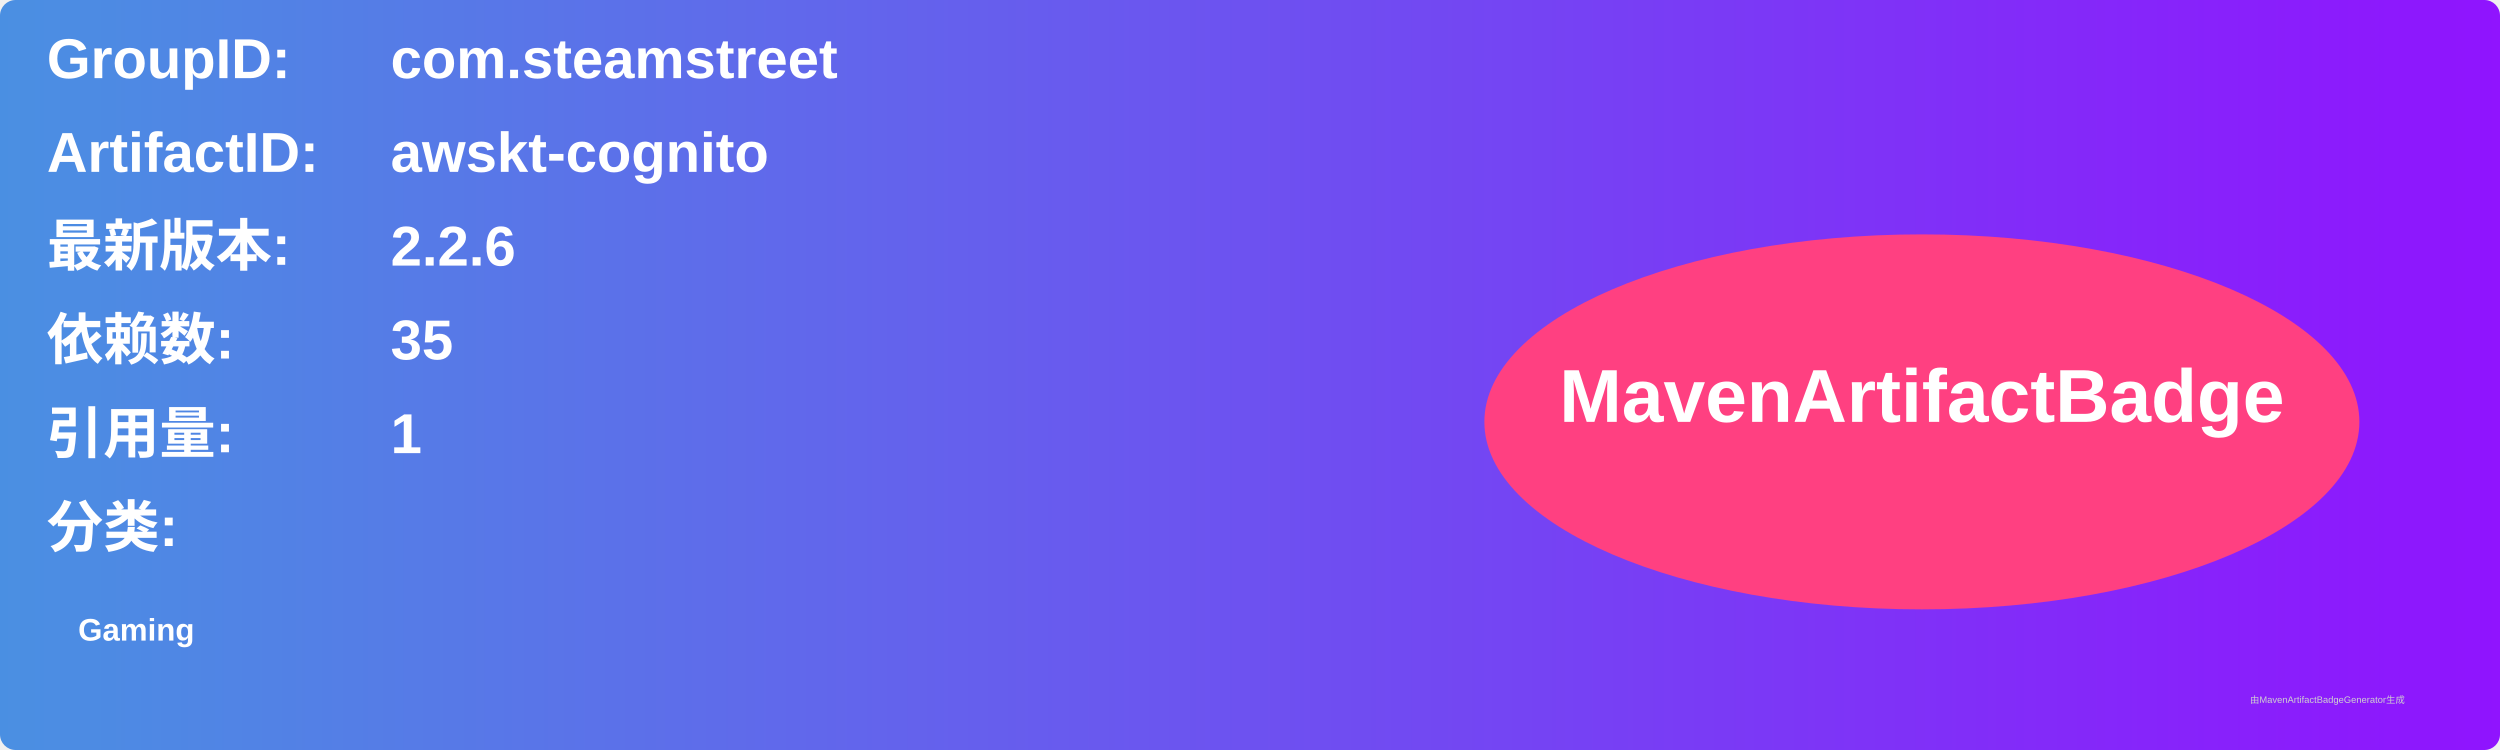
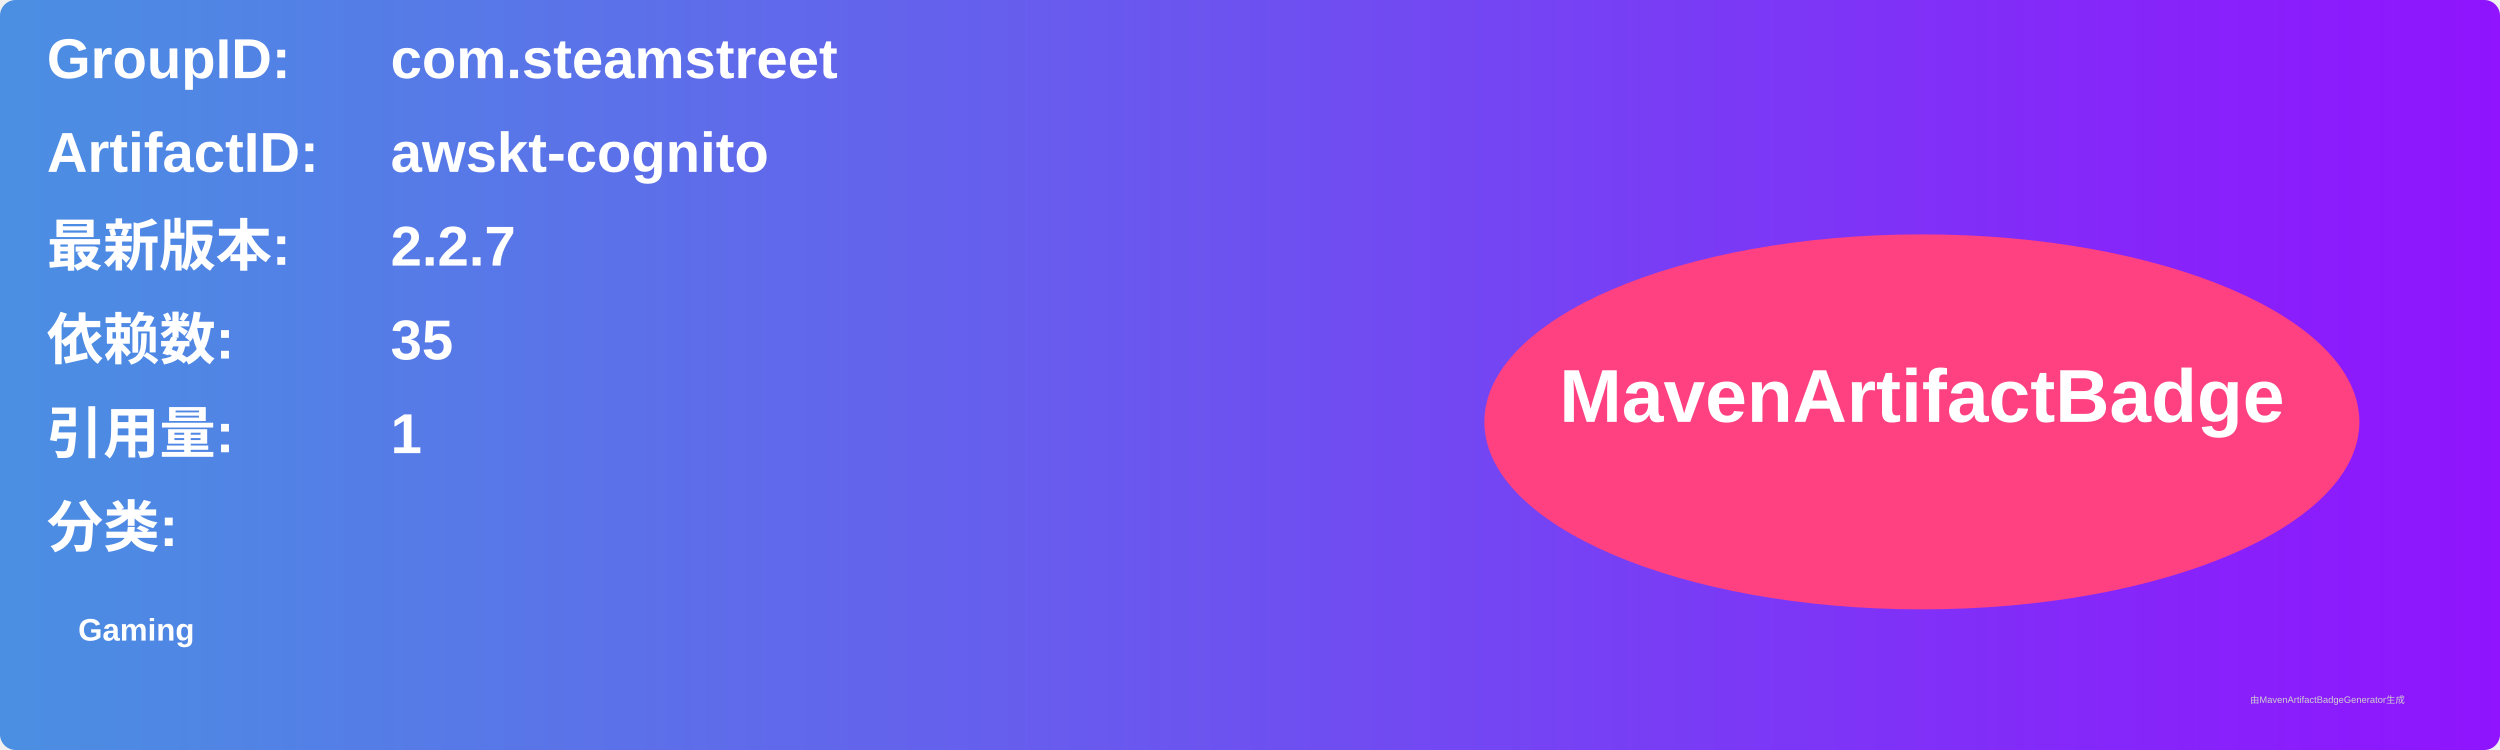
<svg xmlns="http://www.w3.org/2000/svg" width="800" height="240" viewBox="0 0 800 240">
  <linearGradient id="grad" x1="0%" y1="0%" x2="100%" y2="0%">
    <stop offset="0%" stop-color="#4a90e2" />
    <stop offset="100%" stop-color="#9013fe" />
  </linearGradient>
  <rect width="100%" height="100%" rx="5" ry="5" fill="url(#grad)" />
  <g transform="translate(15, 15)">
    <text x="0" y="10" font-family="Arial" font-size="18" fill="white" font-weight="bold" width="260">GroupID:</text>
    <text x="110" y="10" font-family="Arial" font-size="18" fill="white" font-weight="bold" width="460">com.steamstreet</text>
    <text x="0" y="40" font-family="Arial" font-size="18" fill="white" font-weight="bold" width="260">ArtifactID:</text>
    <text x="110" y="40" font-family="Arial" font-size="18" fill="white" font-weight="bold" width="460">awskt-cognito</text>
    <text x="0" y="70" font-family="Arial" font-size="18" fill="white" font-weight="bold">最新版本:</text>
    <text x="110" y="70" font-family="Arial" font-size="18" fill="white" font-weight="bold">
-       <tspan font-weight="bold">2.2.6</tspan>
+       <tspan font-weight="bold">2.2.7</tspan>
    </text>
    <text x="0" y="100" font-family="Arial" font-size="18" fill="white" font-weight="bold">依赖数: </text>
    <text x="110" y="100" font-family="Arial" font-size="18" fill="white">
      <tspan font-weight="bold">35</tspan>
    </text>
    <text x="0" y="130" font-family="Arial" font-size="18" fill="white" font-weight="bold">引用量: </text>
    <text x="110" y="130" font-family="Arial" font-size="18" fill="white">
      <tspan font-weight="bold">1</tspan>
    </text>
    <text x="0" y="160" font-family="Arial" font-size="18" fill="white" font-weight="bold">分类:</text>
    <text x="10" y="190" font-family="Arial" font-size="10" fill="white">
      <tspan font-weight="bold">Gaming</tspan>
    </text>
    <ellipse cx="600" cy="120" rx="140" ry="60" fill="#ff4081" />
    <text x="600" y="120" text-anchor="middle" font-family="Arial" font-size="24" fill="white" font-weight="bold">MavenArtifactBadge</text>
  </g>
  <text x="720" y="225" font-family="Arial" font-size="3" fill="#d0d0d0">由MavenArtifactBadgeGenerator生成</text>
</svg>
